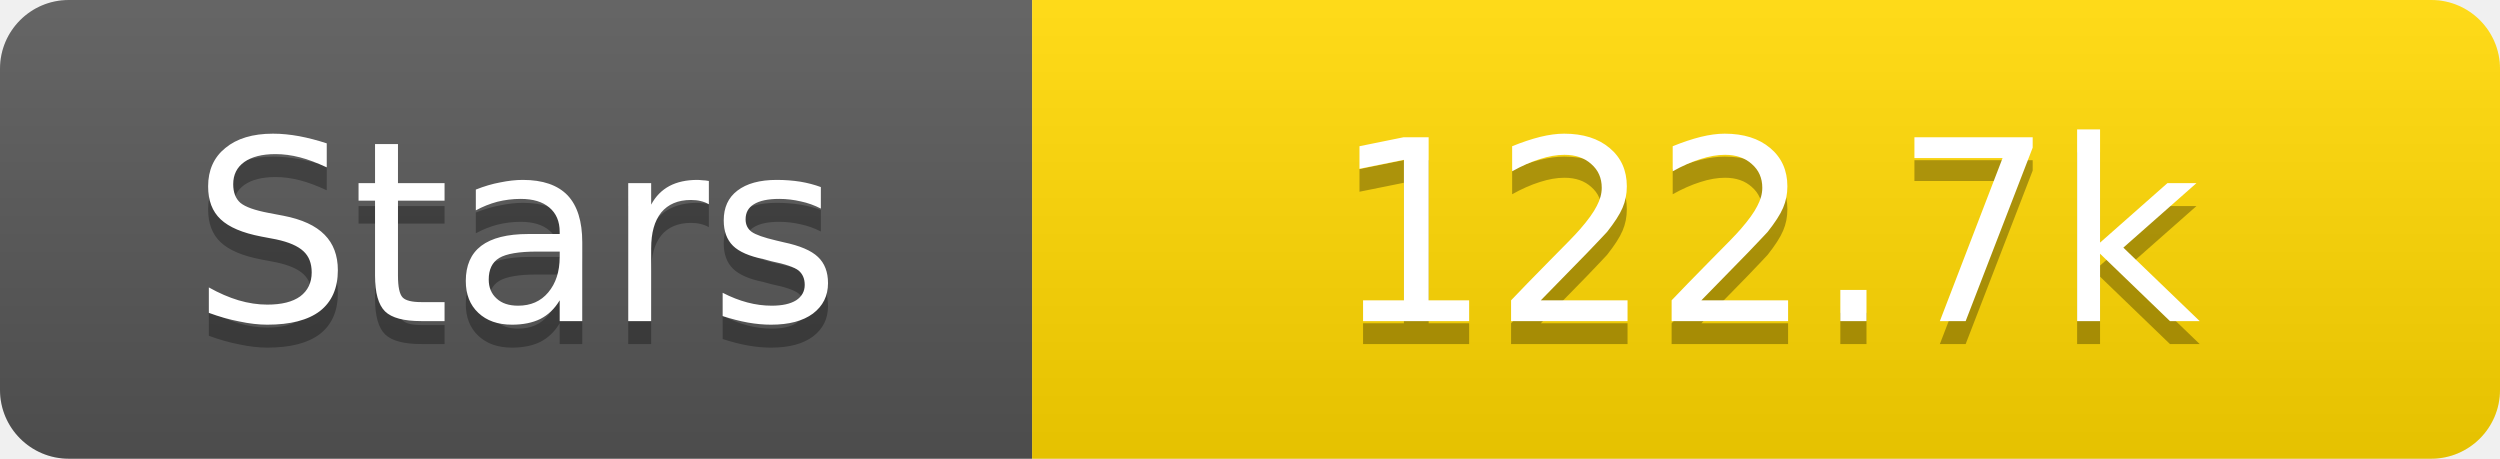
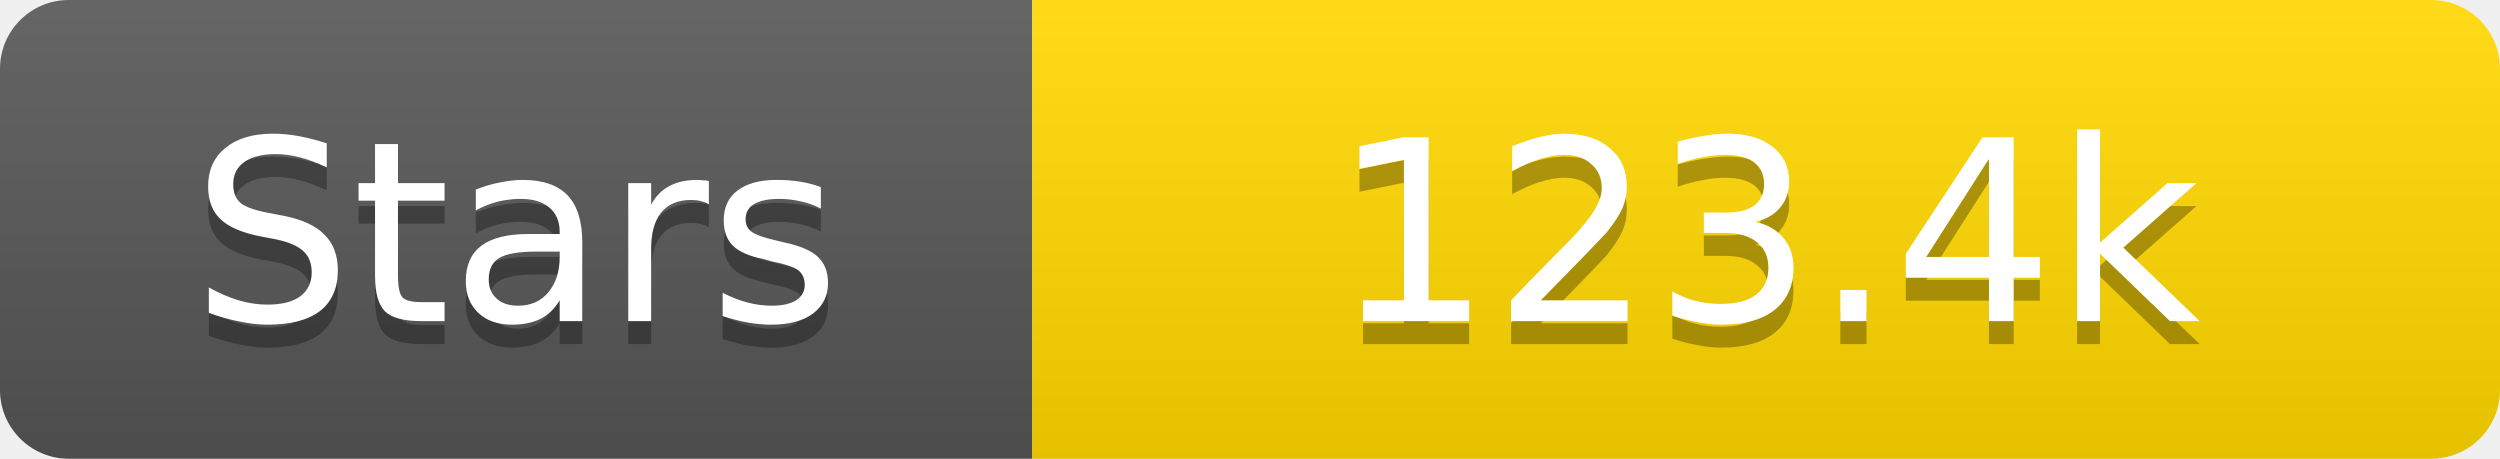
<svg xmlns="http://www.w3.org/2000/svg" width="109" height="20">
  <linearGradient id="s" x2="0" y2="100%">
    <stop offset="0" stop-color="#fff" stop-opacity=".1" />
    <stop offset="1" stop-opacity=".1" />
  </linearGradient>
  <clipPath id="r">
    <rect width="109" height="20" rx="3" fill="#fff" />
  </clipPath>
  <g clip-path="url(#r)">
    <rect width="45" height="20" fill="#555" />
    <rect x="45" width="64" height="20" fill="#ffd700" />
    <rect width="109" height="20" fill="url(#s)" />
  </g>
  <g fill="#fff" text-anchor="middle" font-family="Verdana,Geneva,DejaVu Sans,sans-serif" text-rendering="geometricPrecision" font-size="11">
    <text x="22.5" y="15" fill="#010101" fill-opacity=".3">Stars</text>
    <text x="22.5" y="14">Stars</text>
-     <text x="77.0" y="15" fill="#010101" fill-opacity=".3">122.7k</text>
-     <text x="77.0" y="14">122.7k</text>
+     <text x="77.0" y="15" fill="#010101" fill-opacity=".3">123.4k</text>
+     <text x="77.0" y="14">123.4k</text>
  </g>
</svg>
